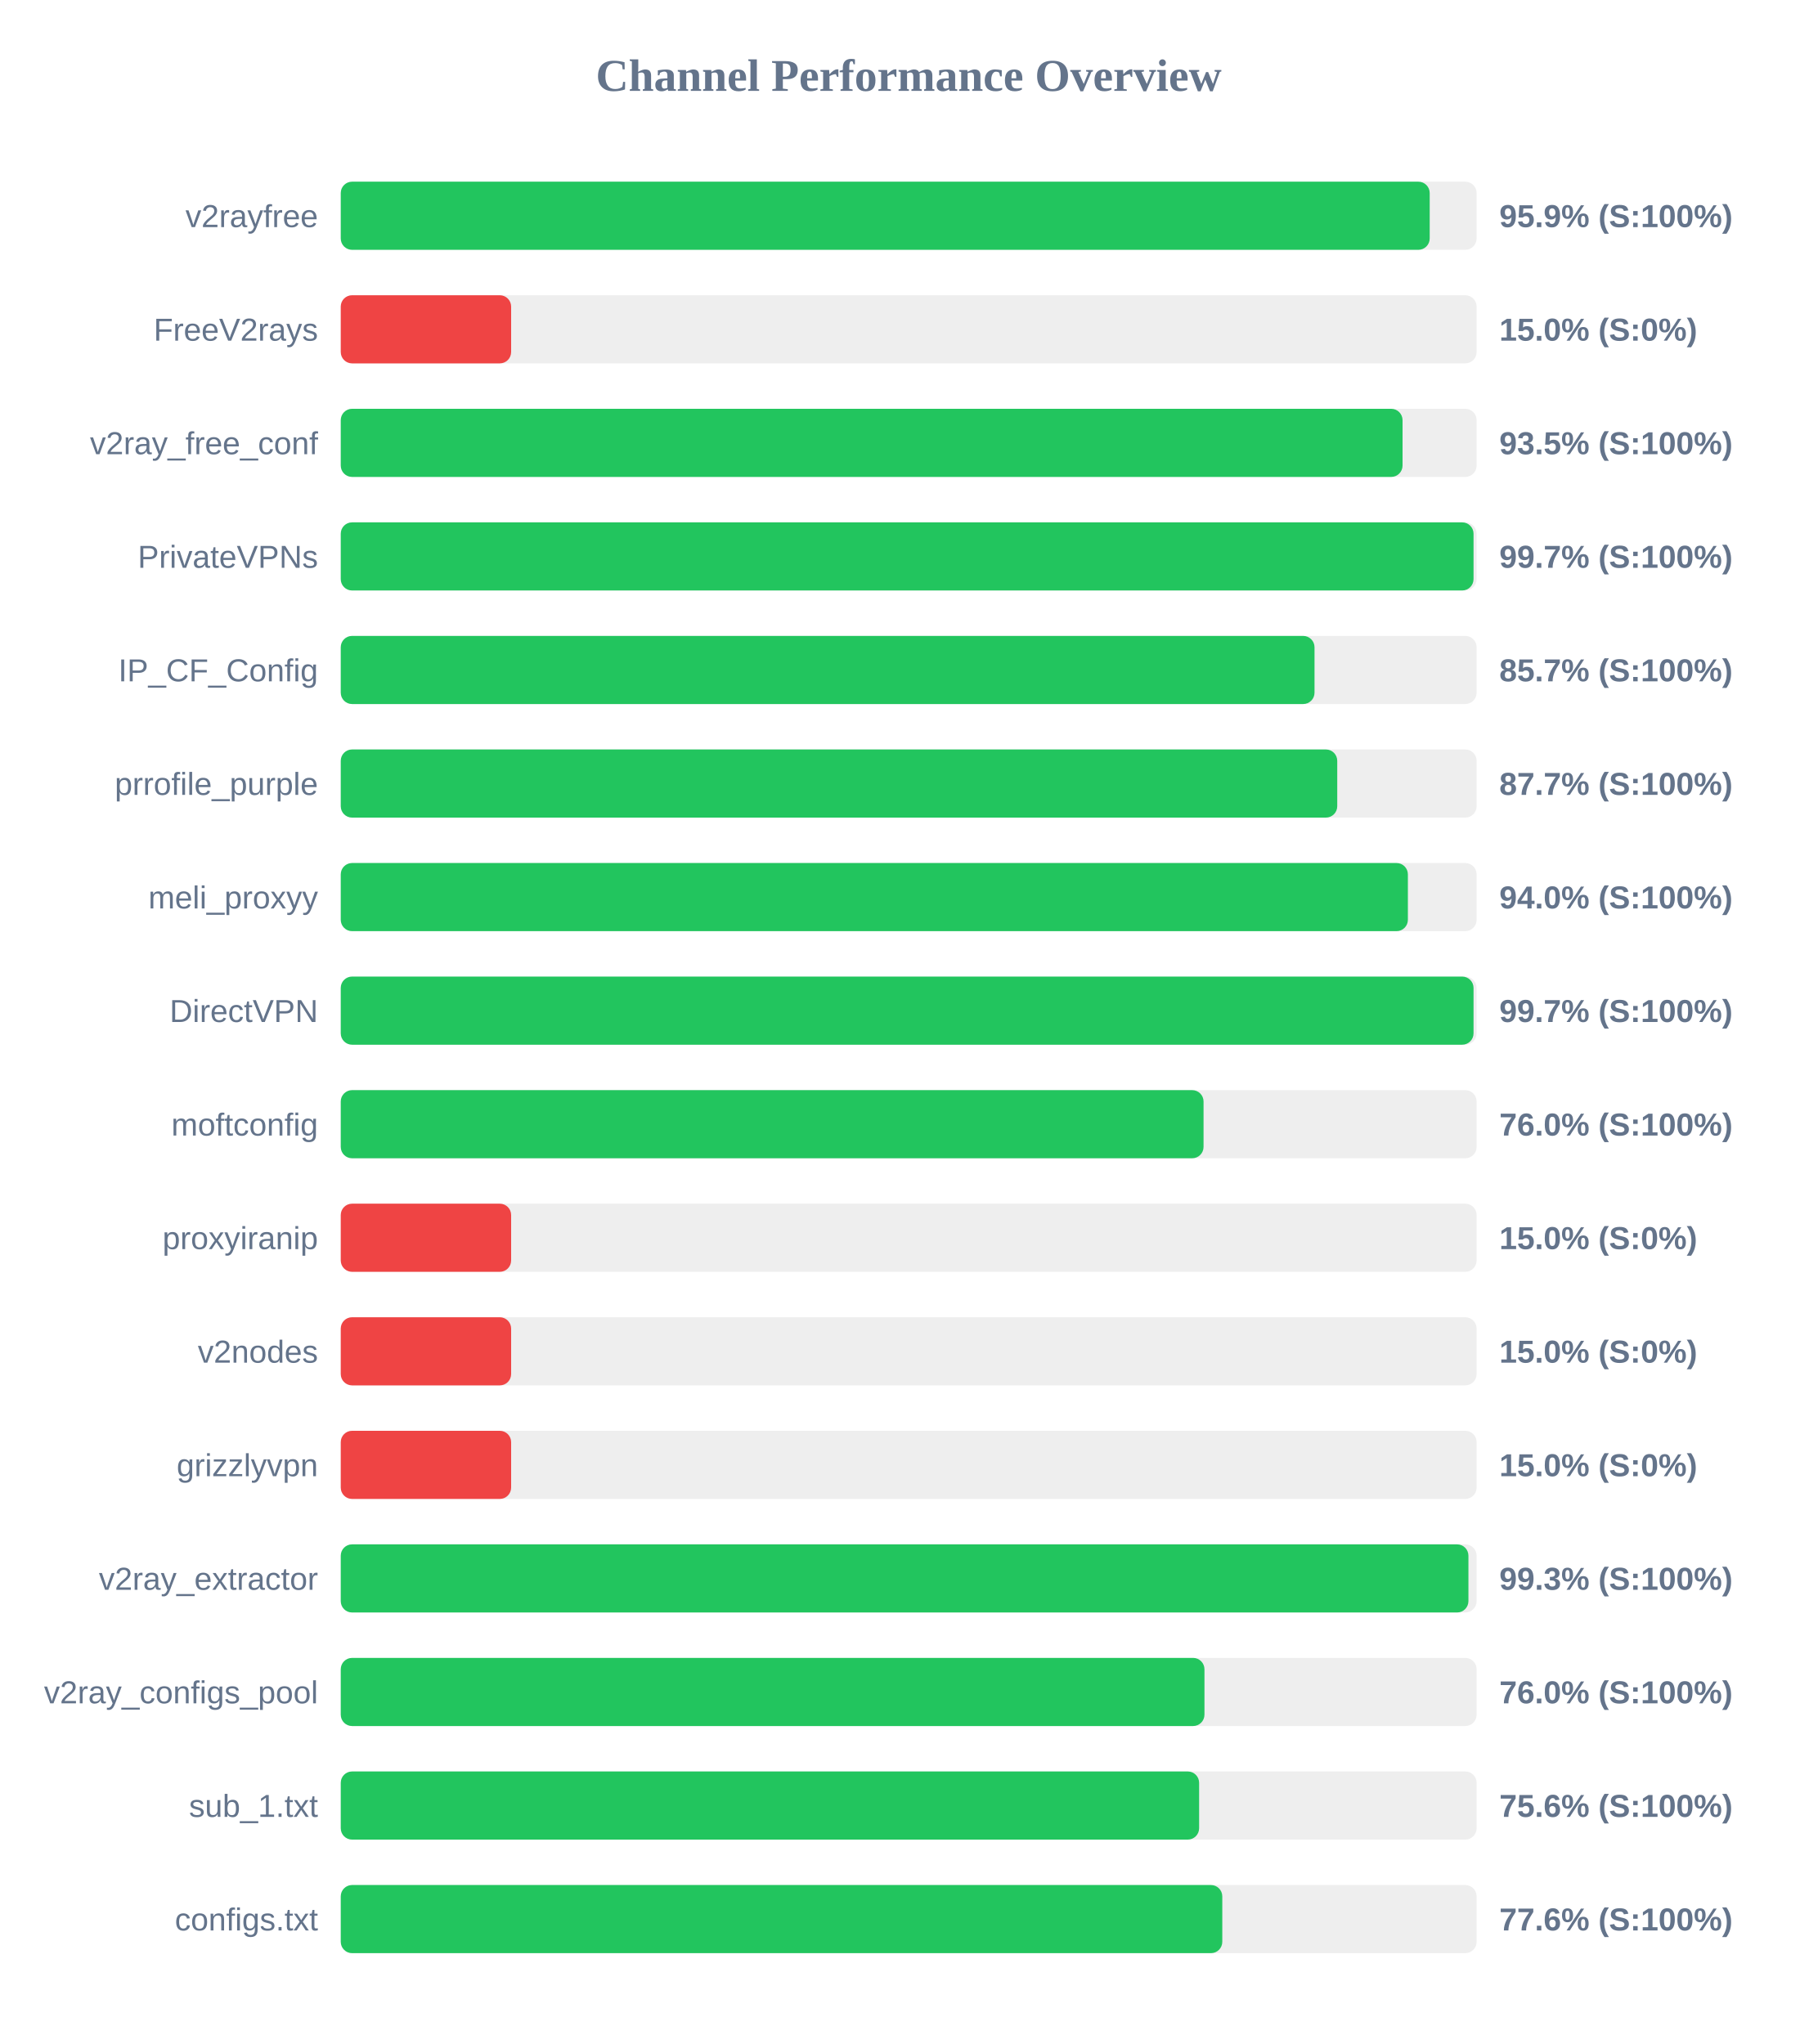
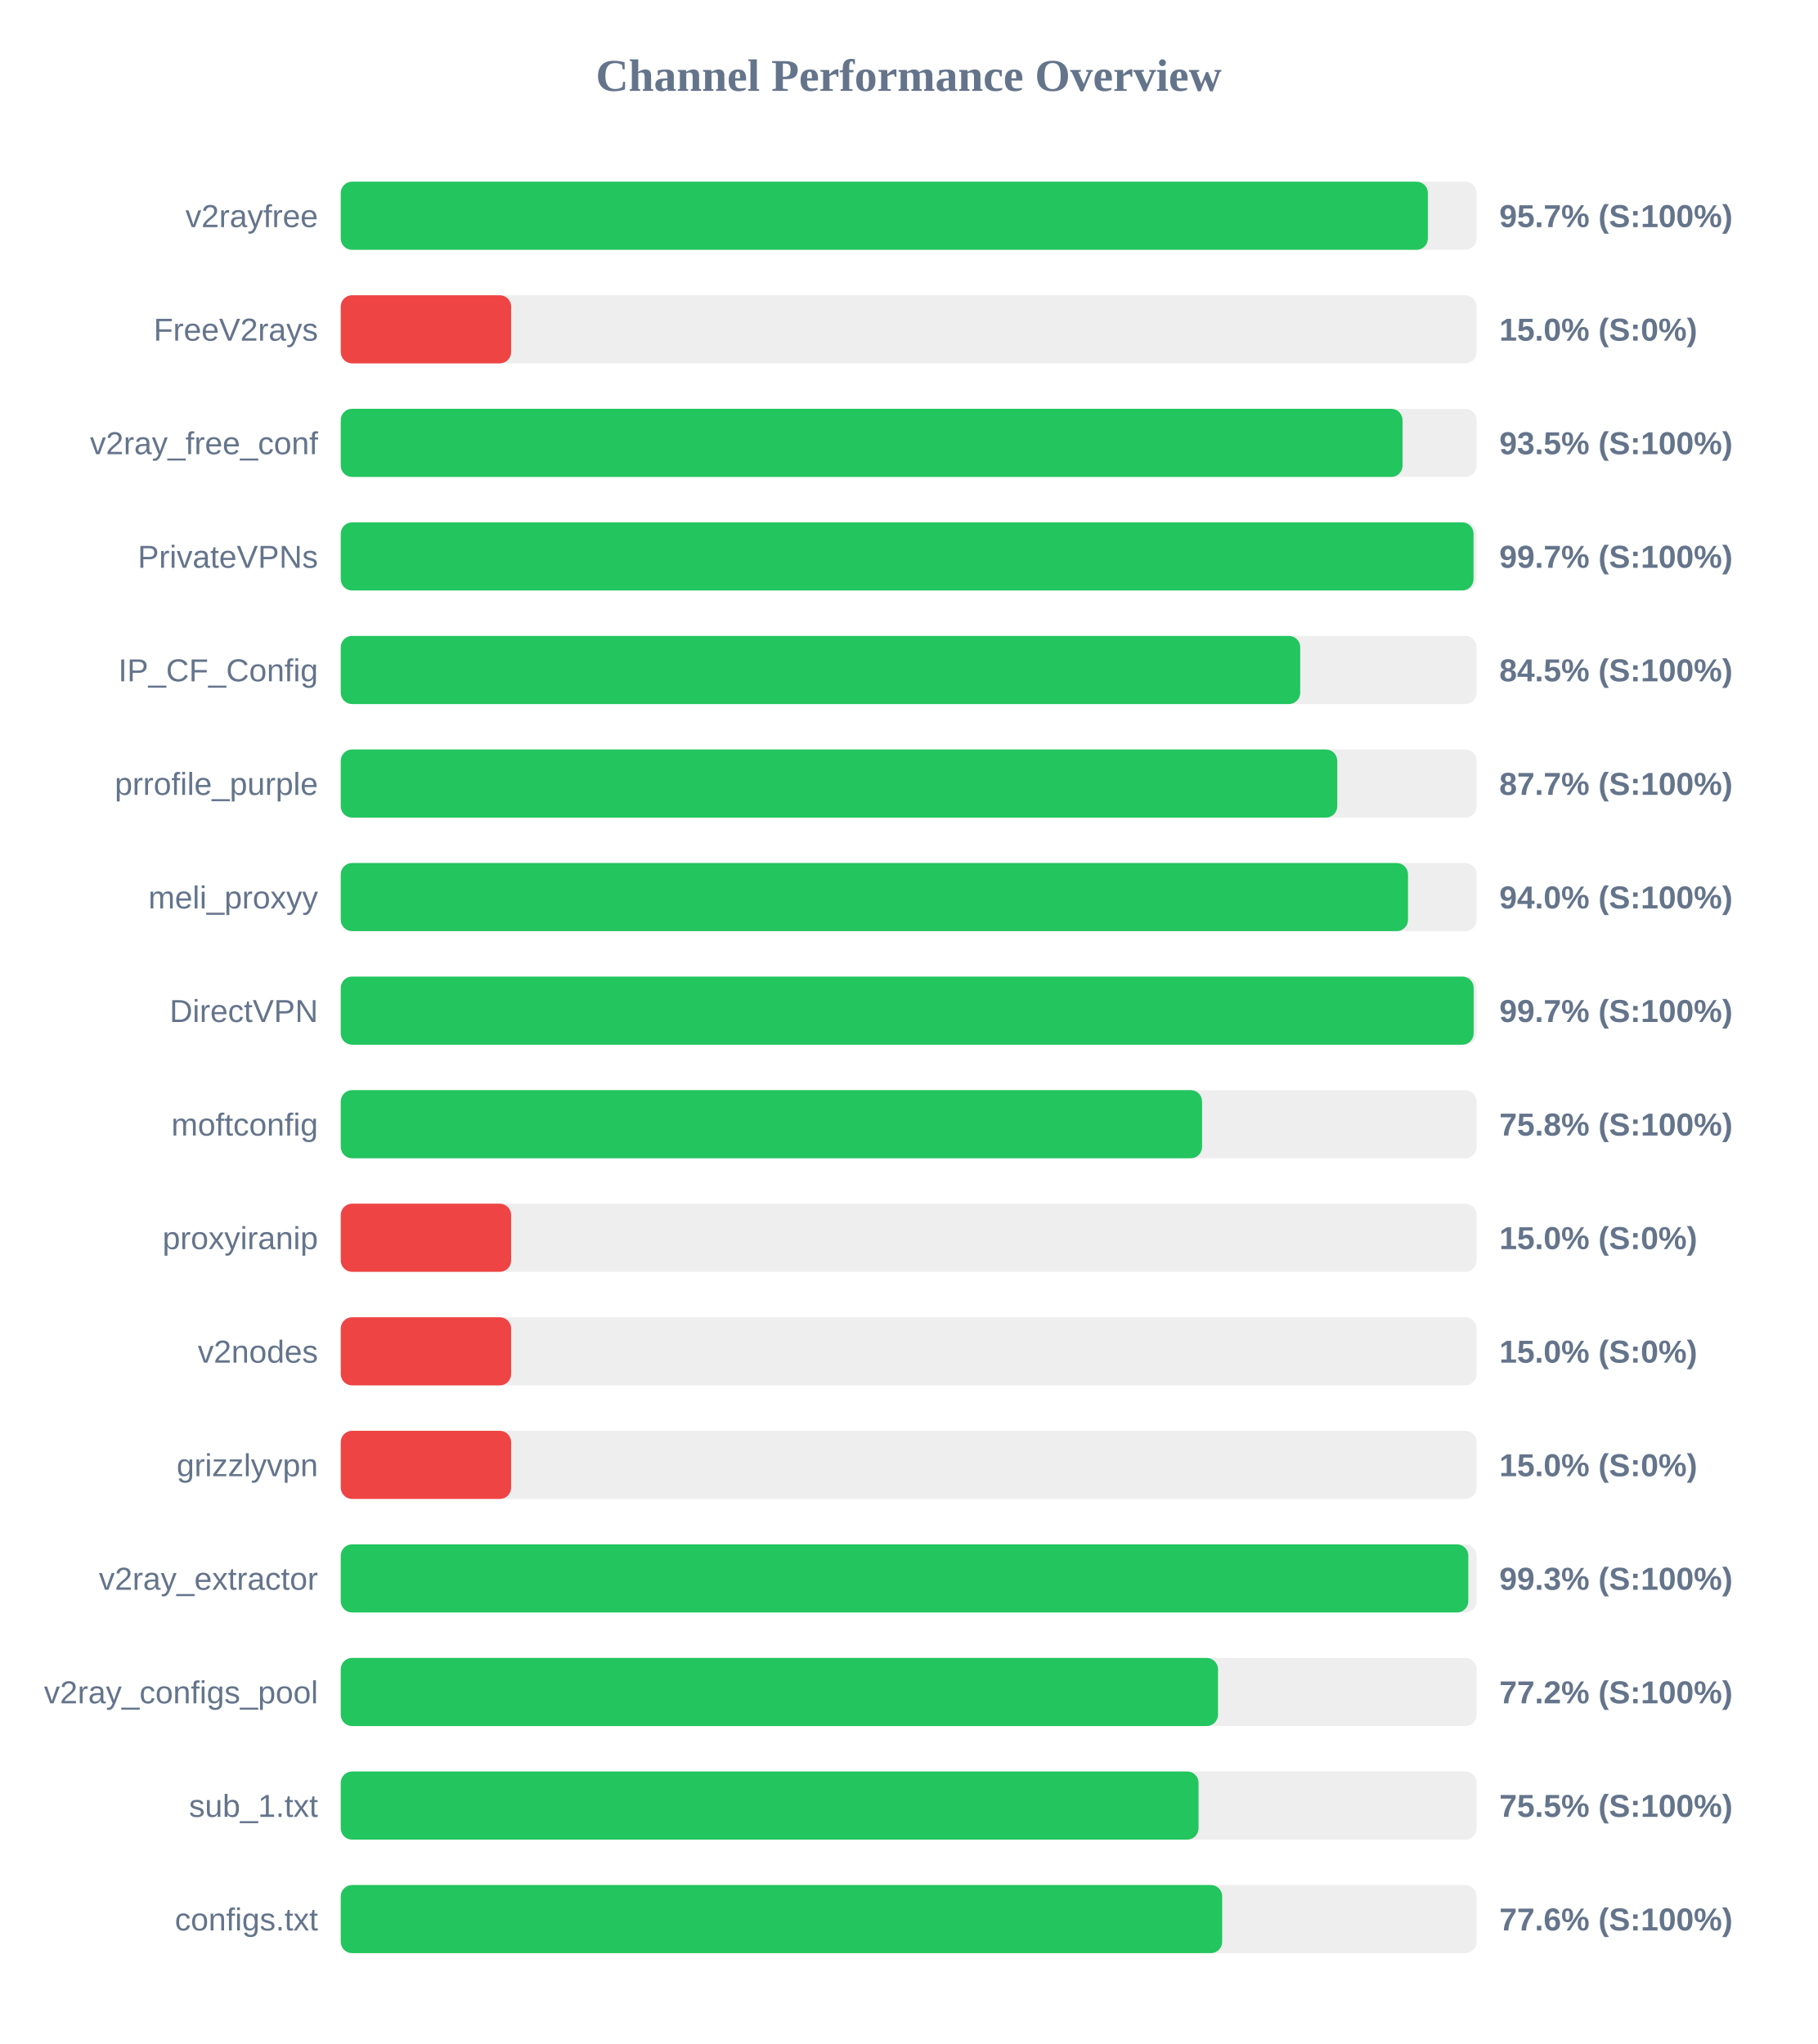
<svg xmlns="http://www.w3.org/2000/svg" width="800" height="900" version="1.1">
  <style>
        .row { font: 14px Arial; fill: #64748b; }
        .score { font: bold 14px Arial; fill: #64748b; }
    </style>
  <text x="400" y="40" text-anchor="middle" font-size="20px" font-weight="bold" fill="#64748b">Channel Performance Overview</text>
  <rect x="150" y="80" width="500" height="30" fill="#eee" rx="5" />
-   <rect x="150" y="80" width="479.35" height="30" fill="#22c55e" rx="5" />
+   <rect x="150" y="80" width="478.55" height="30" fill="#22c55e" rx="5" />
  <text x="140" y="100" text-anchor="end" class="row">v2rayfree</text>
-   <text x="660" y="100" text-anchor="start" class="score">95.9% (S:100%)</text>
+   <text x="660" y="100" text-anchor="start" class="score">95.7% (S:100%)</text>
  <rect x="150" y="130" width="500" height="30" fill="#eee" rx="5" />
  <rect x="150" y="130" width="75.0" height="30" fill="#ef4444" rx="5" />
  <text x="140" y="150" text-anchor="end" class="row">FreeV2rays</text>
  <text x="660" y="150" text-anchor="start" class="score">15.0% (S:0%)</text>
  <rect x="150" y="180" width="500" height="30" fill="#eee" rx="5" />
  <rect x="150" y="180" width="467.4" height="30" fill="#22c55e" rx="5" />
  <text x="140" y="200" text-anchor="end" class="row">v2ray_free_conf</text>
  <text x="660" y="200" text-anchor="start" class="score">93.5% (S:100%)</text>
  <rect x="150" y="230" width="500" height="30" fill="#eee" rx="5" />
  <rect x="150" y="230" width="498.65" height="30" fill="#22c55e" rx="5" />
  <text x="140" y="250" text-anchor="end" class="row">PrivateVPNs</text>
  <text x="660" y="250" text-anchor="start" class="score">99.7% (S:100%)</text>
  <rect x="150" y="280" width="500" height="30" fill="#eee" rx="5" />
-   <rect x="150" y="280" width="428.65" height="30" fill="#22c55e" rx="5" />
+   <rect x="150" y="280" width="422.35" height="30" fill="#22c55e" rx="5" />
  <text x="140" y="300" text-anchor="end" class="row">IP_CF_Config</text>
-   <text x="660" y="300" text-anchor="start" class="score">85.7% (S:100%)</text>
+   <text x="660" y="300" text-anchor="start" class="score">84.5% (S:100%)</text>
  <rect x="150" y="330" width="500" height="30" fill="#eee" rx="5" />
  <rect x="150" y="330" width="438.65" height="30" fill="#22c55e" rx="5" />
  <text x="140" y="350" text-anchor="end" class="row">prrofile_purple</text>
  <text x="660" y="350" text-anchor="start" class="score">87.7% (S:100%)</text>
  <rect x="150" y="380" width="500" height="30" fill="#eee" rx="5" />
-   <rect x="150" y="380" width="469.75" height="30" fill="#22c55e" rx="5" />
+   <rect x="150" y="380" width="469.8" height="30" fill="#22c55e" rx="5" />
  <text x="140" y="400" text-anchor="end" class="row">meli_proxyy</text>
  <text x="660" y="400" text-anchor="start" class="score">94.0% (S:100%)</text>
  <rect x="150" y="430" width="500" height="30" fill="#eee" rx="5" />
-   <rect x="150" y="430" width="498.65" height="30" fill="#22c55e" rx="5" />
+   <rect x="150" y="430" width="498.7" height="30" fill="#22c55e" rx="5" />
  <text x="140" y="450" text-anchor="end" class="row">DirectVPN</text>
  <text x="660" y="450" text-anchor="start" class="score">99.7% (S:100%)</text>
  <rect x="150" y="480" width="500" height="30" fill="#eee" rx="5" />
-   <rect x="150" y="480" width="379.8" height="30" fill="#22c55e" rx="5" />
+   <rect x="150" y="480" width="379.15" height="30" fill="#22c55e" rx="5" />
  <text x="140" y="500" text-anchor="end" class="row">moftconfig</text>
-   <text x="660" y="500" text-anchor="start" class="score">76.0% (S:100%)</text>
+   <text x="660" y="500" text-anchor="start" class="score">75.8% (S:100%)</text>
  <rect x="150" y="530" width="500" height="30" fill="#eee" rx="5" />
  <rect x="150" y="530" width="75.0" height="30" fill="#ef4444" rx="5" />
  <text x="140" y="550" text-anchor="end" class="row">proxyiranip</text>
  <text x="660" y="550" text-anchor="start" class="score">15.0% (S:0%)</text>
  <rect x="150" y="580" width="500" height="30" fill="#eee" rx="5" />
  <rect x="150" y="580" width="75.0" height="30" fill="#ef4444" rx="5" />
  <text x="140" y="600" text-anchor="end" class="row">v2nodes</text>
  <text x="660" y="600" text-anchor="start" class="score">15.0% (S:0%)</text>
  <rect x="150" y="630" width="500" height="30" fill="#eee" rx="5" />
  <rect x="150" y="630" width="75.0" height="30" fill="#ef4444" rx="5" />
  <text x="140" y="650" text-anchor="end" class="row">grizzlyvpn</text>
  <text x="660" y="650" text-anchor="start" class="score">15.0% (S:0%)</text>
  <rect x="150" y="680" width="500" height="30" fill="#eee" rx="5" />
-   <rect x="150" y="680" width="496.4" height="30" fill="#22c55e" rx="5" />
+   <rect x="150" y="680" width="496.35" height="30" fill="#22c55e" rx="5" />
  <text x="140" y="700" text-anchor="end" class="row">v2ray_extractor</text>
  <text x="660" y="700" text-anchor="start" class="score">99.3% (S:100%)</text>
  <rect x="150" y="730" width="500" height="30" fill="#eee" rx="5" />
-   <rect x="150" y="730" width="380.2" height="30" fill="#22c55e" rx="5" />
+   <rect x="150" y="730" width="386.15" height="30" fill="#22c55e" rx="5" />
  <text x="140" y="750" text-anchor="end" class="row">v2ray_configs_pool</text>
-   <text x="660" y="750" text-anchor="start" class="score">76.0% (S:100%)</text>
+   <text x="660" y="750" text-anchor="start" class="score">77.2% (S:100%)</text>
  <rect x="150" y="780" width="500" height="30" fill="#eee" rx="5" />
-   <rect x="150" y="780" width="377.85" height="30" fill="#22c55e" rx="5" />
+   <rect x="150" y="780" width="377.6" height="30" fill="#22c55e" rx="5" />
  <text x="140" y="800" text-anchor="end" class="row">sub_1.txt</text>
-   <text x="660" y="800" text-anchor="start" class="score">75.6% (S:100%)</text>
+   <text x="660" y="800" text-anchor="start" class="score">75.5% (S:100%)</text>
  <rect x="150" y="830" width="500" height="30" fill="#eee" rx="5" />
-   <rect x="150" y="830" width="388.05" height="30" fill="#22c55e" rx="5" />
+   <rect x="150" y="830" width="388.0" height="30" fill="#22c55e" rx="5" />
  <text x="140" y="850" text-anchor="end" class="row">configs.txt</text>
  <text x="660" y="850" text-anchor="start" class="score">77.6% (S:100%)</text>
</svg>
